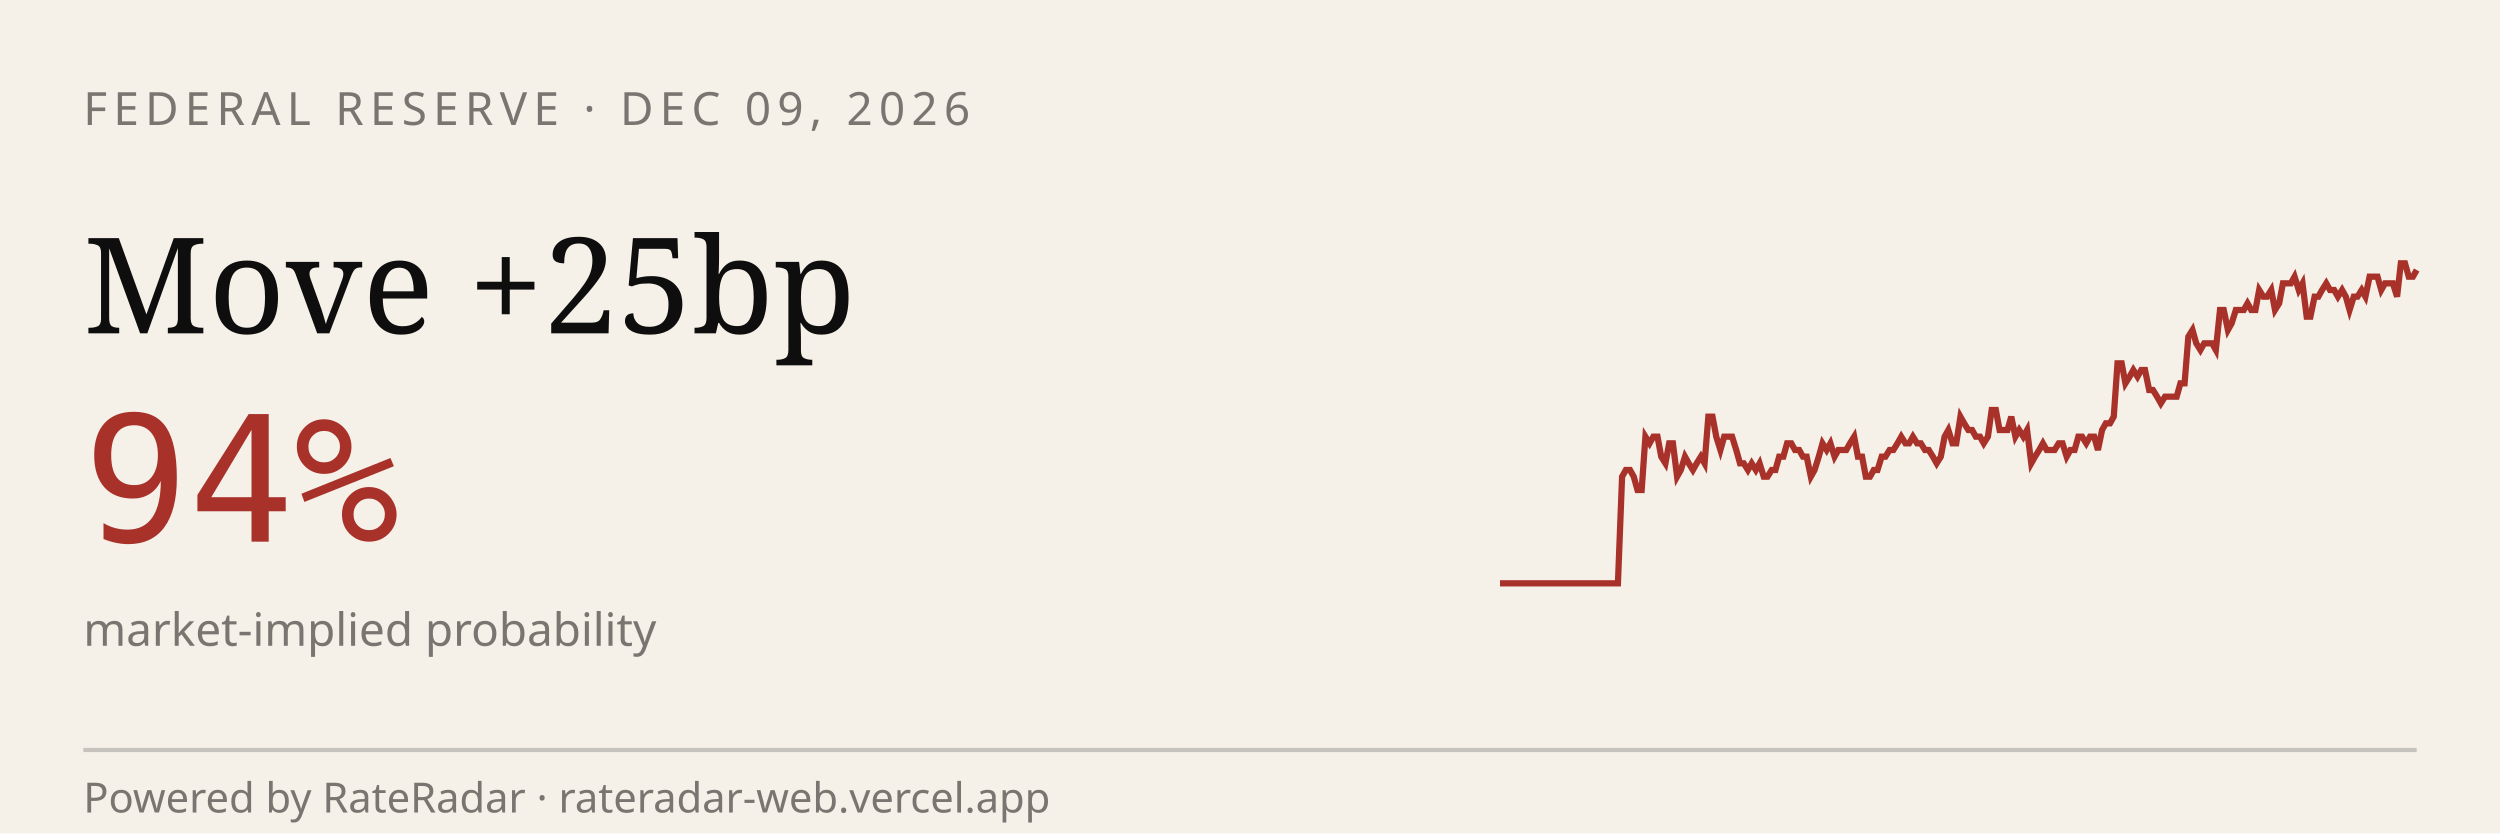
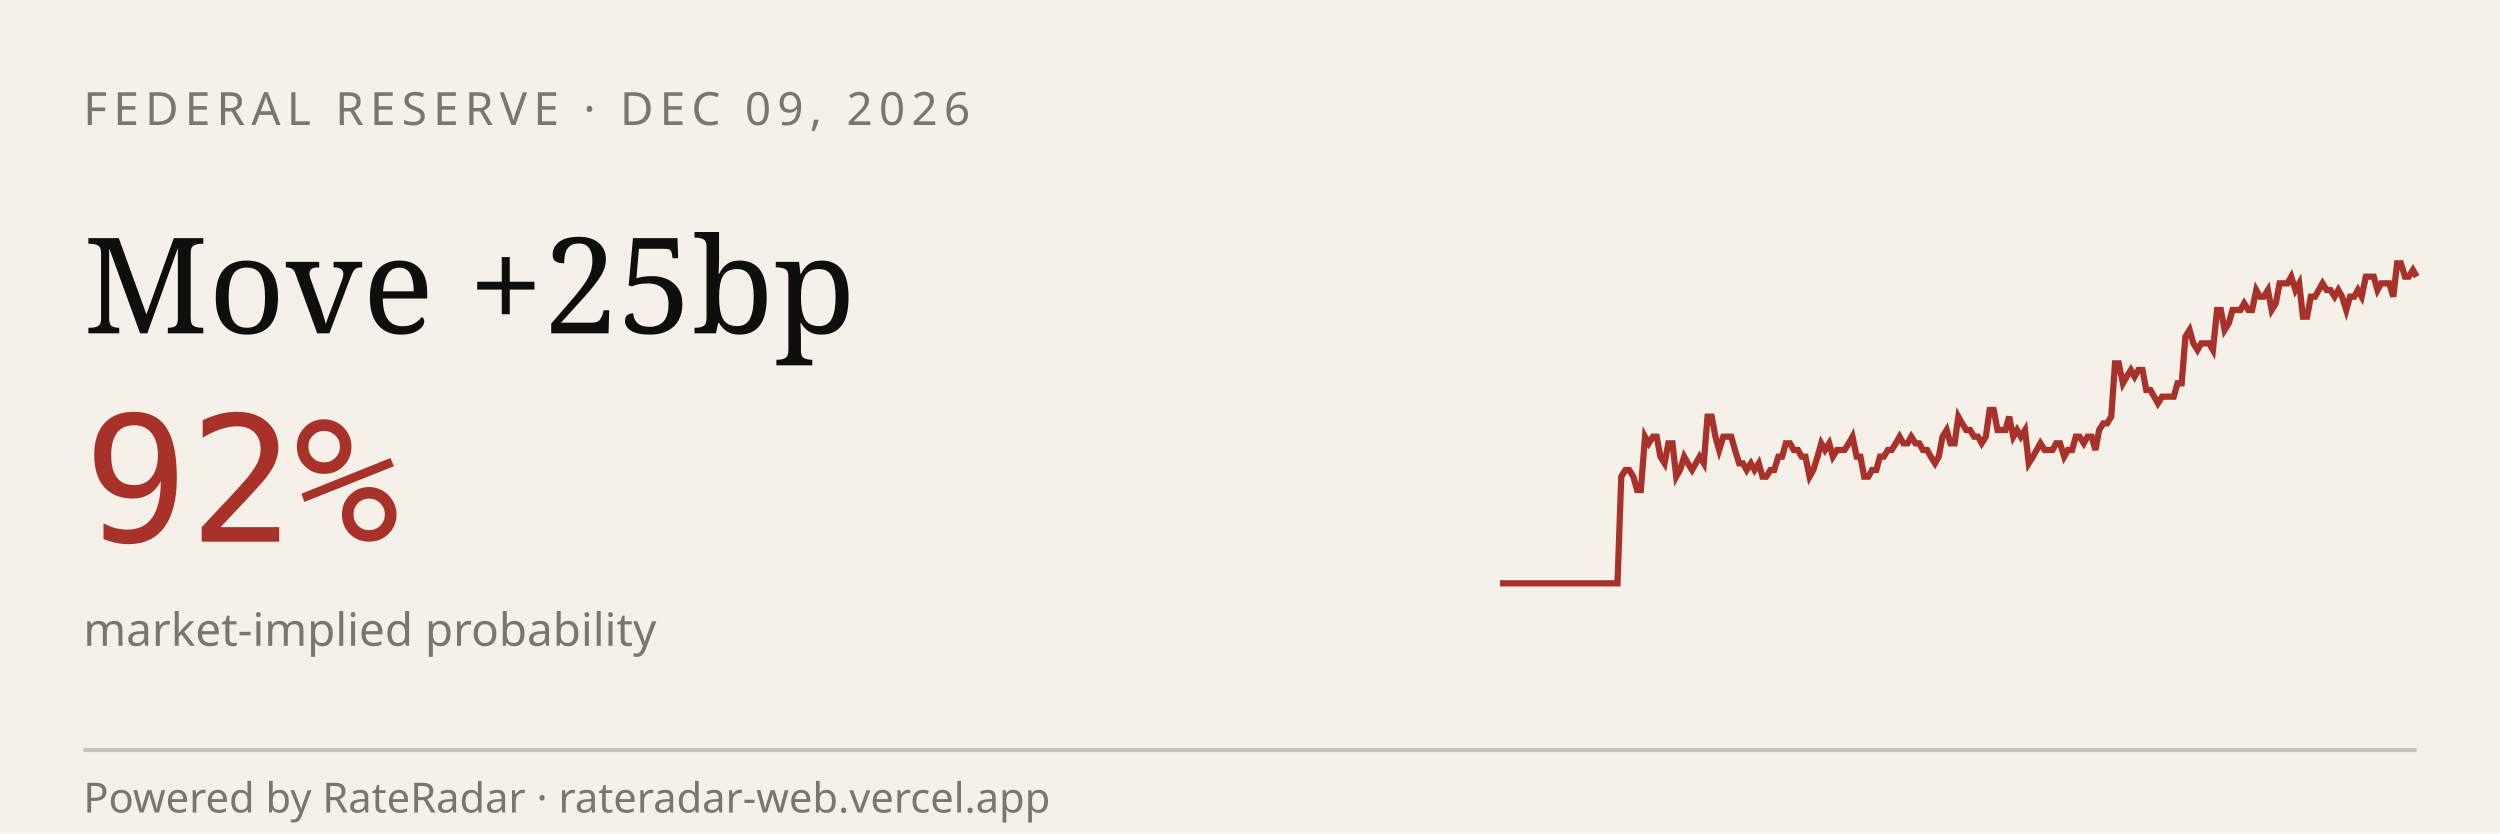
<svg xmlns="http://www.w3.org/2000/svg" viewBox="0 0 600 200" width="600" height="200" role="img" aria-label="RateRadar live odds for FED 2026-12-09">
  <rect width="600" height="200" fill="#F5F1E8" />
  <text x="20" y="30" font-family="sans-serif" font-size="11" letter-spacing="1.5" fill="#7A7570">FEDERAL RESERVE · DEC 09, 2026</text>
  <text x="20" y="80" font-family="Georgia, serif" font-size="32" fill="#0E0E0E">Move +25bp</text>
-   <text x="20" y="130" font-family="monospace" font-size="42" fill="#A8312A">94%</text>
+   <text x="20" y="130" font-family="monospace" font-size="42" fill="#A8312A">92%</text>
  <text x="20" y="155" font-family="sans-serif" font-size="11" fill="#7A7570">market-implied probability</text>
-   <path d="M 360.0,140.0 L 360.9,140.0 L 361.9,140.0 L 362.8,140.0 L 363.8,140.0 L 364.7,140.0 L 365.7,140.0 L 366.6,140.0 L 367.6,140.0 L 368.5,140.0 L 369.4,140.0 L 370.4,140.0 L 371.3,140.0 L 372.3,140.0 L 373.2,140.0 L 374.2,140.0 L 375.1,140.0 L 376.1,140.0 L 377.0,140.0 L 377.9,140.0 L 378.9,140.0 L 379.8,140.0 L 380.8,140.0 L 381.7,140.0 L 382.7,140.0 L 383.6,140.0 L 384.5,140.0 L 385.5,140.0 L 386.4,140.0 L 387.4,140.0 L 388.3,140.0 L 389.3,114.4 L 390.2,112.8 L 391.2,112.8 L 392.1,114.4 L 393.0,117.6 L 394.0,117.6 L 394.9,104.8 L 395.9,106.4 L 396.8,104.8 L 397.8,104.8 L 398.7,109.6 L 399.7,111.2 L 400.6,106.4 L 401.5,106.4 L 402.5,114.4 L 403.4,112.8 L 404.4,109.6 L 405.3,111.2 L 406.3,112.8 L 407.2,111.2 L 408.2,109.6 L 409.1,111.2 L 410.0,100.0 L 411.0,100.0 L 411.9,104.8 L 412.9,108.0 L 413.8,104.8 L 414.8,104.8 L 415.7,104.8 L 416.7,108.0 L 417.6,111.2 L 418.5,111.2 L 419.5,112.8 L 420.4,111.2 L 421.4,112.8 L 422.3,111.2 L 423.3,114.4 L 424.2,114.4 L 425.2,112.8 L 426.1,112.8 L 427.0,109.6 L 428.0,109.6 L 428.9,106.4 L 429.9,106.4 L 430.8,108.0 L 431.8,108.0 L 432.7,109.6 L 433.6,109.6 L 434.6,114.4 L 435.5,112.8 L 436.5,109.6 L 437.4,106.4 L 438.4,108.0 L 439.3,106.4 L 440.3,109.6 L 441.2,108.0 L 442.1,108.0 L 443.1,108.0 L 444.0,106.4 L 445.0,104.8 L 445.9,109.6 L 446.9,109.6 L 447.8,114.4 L 448.8,114.4 L 449.7,112.8 L 450.6,112.8 L 451.6,109.6 L 452.5,109.6 L 453.5,108.0 L 454.4,108.0 L 455.4,106.4 L 456.3,104.8 L 457.3,106.4 L 458.2,106.4 L 459.1,104.8 L 460.1,106.4 L 461.0,106.4 L 462.0,108.0 L 462.9,108.0 L 463.9,109.6 L 464.8,111.2 L 465.8,109.6 L 466.7,104.8 L 467.6,103.2 L 468.6,106.4 L 469.5,106.4 L 470.5,100.0 L 471.4,101.6 L 472.4,103.2 L 473.3,103.2 L 474.2,104.8 L 475.2,104.8 L 476.1,106.4 L 477.1,104.8 L 478.0,98.4 L 479.0,98.4 L 479.9,103.2 L 480.9,103.2 L 481.8,103.2 L 482.7,100.0 L 483.7,104.8 L 484.6,103.2 L 485.6,104.8 L 486.5,103.2 L 487.5,111.2 L 488.4,109.6 L 489.4,108.0 L 490.3,106.4 L 491.2,108.0 L 492.2,108.0 L 493.1,108.0 L 494.1,106.4 L 495.0,106.4 L 496.0,109.6 L 496.9,108.0 L 497.9,108.0 L 498.8,104.8 L 499.7,104.8 L 500.7,106.4 L 501.6,104.8 L 502.6,104.8 L 503.5,108.0 L 504.5,103.2 L 505.4,101.6 L 506.4,101.6 L 507.3,100.0 L 508.2,87.2 L 509.2,87.2 L 510.1,92.0 L 511.1,90.4 L 512.0,88.8 L 513.0,90.4 L 513.9,88.8 L 514.8,88.8 L 515.8,93.6 L 516.7,93.6 L 517.7,95.2 L 518.6,96.8 L 519.6,95.2 L 520.5,95.2 L 521.5,95.2 L 522.4,95.2 L 523.3,92.0 L 524.3,92.0 L 525.2,80.8 L 526.2,79.2 L 527.1,82.4 L 528.1,84.0 L 529.0,82.4 L 530.0,82.4 L 530.9,82.4 L 531.8,84.0 L 532.8,74.4 L 533.7,74.4 L 534.7,79.2 L 535.6,77.6 L 536.6,74.4 L 537.5,74.4 L 538.5,74.4 L 539.4,72.8 L 540.3,74.4 L 541.3,74.4 L 542.2,69.6 L 543.2,71.2 L 544.1,71.2 L 545.1,69.6 L 546.0,74.4 L 547.0,72.8 L 547.9,68.0 L 548.8,68.0 L 549.8,68.0 L 550.7,66.4 L 551.7,69.6 L 552.6,68.0 L 553.6,76.0 L 554.5,76.0 L 555.5,71.2 L 556.4,71.2 L 557.3,69.6 L 558.3,68.0 L 559.2,69.6 L 560.2,69.6 L 561.1,71.2 L 562.1,69.6 L 563.0,71.2 L 563.9,74.4 L 564.9,71.2 L 565.8,71.2 L 566.8,69.6 L 567.7,71.2 L 568.7,66.4 L 569.6,66.4 L 570.6,66.4 L 571.5,69.6 L 572.4,68.0 L 573.4,68.0 L 574.3,68.0 L 575.3,71.2 L 576.2,63.2 L 577.2,63.2 L 578.1,66.4 L 579.1,66.4 L 580.0,64.8" stroke="#A8312A" stroke-width="1.5" fill="none" />
+   <path d="M 360.0,140.0 L 360.9,140.0 L 361.9,140.0 L 362.8,140.0 L 363.8,140.0 L 364.7,140.0 L 365.6,140.0 L 366.6,140.0 L 367.5,140.0 L 368.5,140.0 L 369.4,140.0 L 370.3,140.0 L 371.3,140.0 L 372.2,140.0 L 373.2,140.0 L 374.1,140.0 L 375.0,140.0 L 376.0,140.0 L 376.9,140.0 L 377.9,140.0 L 378.8,140.0 L 379.7,140.0 L 380.7,140.0 L 381.6,140.0 L 382.6,140.0 L 383.5,140.0 L 384.4,140.0 L 385.4,140.0 L 386.3,140.0 L 387.3,140.0 L 388.2,140.0 L 389.1,114.4 L 390.1,112.8 L 391.0,112.8 L 392.0,114.4 L 392.9,117.6 L 393.8,117.6 L 394.8,104.8 L 395.7,106.4 L 396.7,104.8 L 397.6,104.8 L 398.5,109.6 L 399.5,111.2 L 400.4,106.4 L 401.4,106.4 L 402.3,114.4 L 403.2,112.8 L 404.2,109.6 L 405.1,111.2 L 406.1,112.8 L 407.0,111.2 L 407.9,109.6 L 408.9,111.2 L 409.8,100.0 L 410.8,100.0 L 411.7,104.8 L 412.6,108.0 L 413.6,104.8 L 414.5,104.8 L 415.5,104.8 L 416.4,108.0 L 417.4,111.2 L 418.3,111.2 L 419.2,112.8 L 420.2,111.2 L 421.1,112.8 L 422.1,111.2 L 423.0,114.4 L 423.9,114.4 L 424.9,112.8 L 425.8,112.8 L 426.8,109.6 L 427.7,109.6 L 428.6,106.4 L 429.6,106.4 L 430.5,108.0 L 431.5,108.0 L 432.4,109.6 L 433.3,109.6 L 434.3,114.4 L 435.2,112.8 L 436.2,109.6 L 437.1,106.4 L 438.0,108.0 L 439.0,106.4 L 439.9,109.6 L 440.9,108.0 L 441.8,108.0 L 442.7,108.0 L 443.7,106.4 L 444.6,104.8 L 445.6,109.6 L 446.5,109.6 L 447.4,114.4 L 448.4,114.4 L 449.3,112.8 L 450.3,112.8 L 451.2,109.6 L 452.1,109.6 L 453.1,108.0 L 454.0,108.0 L 455.0,106.4 L 455.9,104.8 L 456.8,106.4 L 457.8,106.4 L 458.7,104.8 L 459.7,106.4 L 460.6,106.4 L 461.5,108.0 L 462.5,108.0 L 463.4,109.6 L 464.4,111.2 L 465.3,109.6 L 466.2,104.8 L 467.2,103.2 L 468.1,106.4 L 469.1,106.4 L 470.0,100.0 L 470.9,101.6 L 471.9,103.2 L 472.8,103.2 L 473.8,104.8 L 474.7,104.8 L 475.6,106.4 L 476.6,104.8 L 477.5,98.4 L 478.5,98.4 L 479.4,103.2 L 480.3,103.2 L 481.3,103.2 L 482.2,100.0 L 483.2,104.8 L 484.1,103.2 L 485.0,104.8 L 486.0,103.2 L 486.9,111.2 L 487.9,109.6 L 488.8,108.0 L 489.7,106.4 L 490.7,108.0 L 491.6,108.0 L 492.6,108.0 L 493.5,106.4 L 494.4,106.4 L 495.4,109.6 L 496.3,108.0 L 497.3,108.0 L 498.2,104.8 L 499.1,104.8 L 500.1,106.4 L 501.0,104.8 L 502.0,104.8 L 502.9,108.0 L 503.8,103.2 L 504.8,101.6 L 505.7,101.6 L 506.7,100.0 L 507.6,87.2 L 508.5,87.2 L 509.5,92.0 L 510.4,90.4 L 511.4,88.8 L 512.3,90.4 L 513.2,88.8 L 514.2,88.8 L 515.1,93.6 L 516.1,93.6 L 517.0,95.2 L 517.9,96.8 L 518.9,95.2 L 519.8,95.2 L 520.8,95.2 L 521.7,95.2 L 522.6,92.0 L 523.6,92.0 L 524.5,80.8 L 525.5,79.2 L 526.4,82.4 L 527.4,84.0 L 528.3,82.4 L 529.2,82.4 L 530.2,82.4 L 531.1,84.0 L 532.1,74.4 L 533.0,74.4 L 533.9,79.2 L 534.9,77.6 L 535.8,74.4 L 536.8,74.4 L 537.7,74.4 L 538.6,72.8 L 539.6,74.4 L 540.5,74.4 L 541.5,69.6 L 542.4,71.2 L 543.3,71.2 L 544.3,69.6 L 545.2,74.4 L 546.2,72.8 L 547.1,68.0 L 548.0,68.0 L 549.0,68.0 L 549.9,66.4 L 550.9,69.6 L 551.8,68.0 L 552.7,76.0 L 553.7,76.0 L 554.6,71.2 L 555.6,71.2 L 556.5,69.6 L 557.4,68.0 L 558.4,69.6 L 559.3,69.6 L 560.3,71.2 L 561.2,69.6 L 562.1,71.2 L 563.1,74.4 L 564.0,71.2 L 565.0,71.2 L 565.9,69.6 L 566.8,71.2 L 567.8,66.4 L 568.7,66.4 L 569.7,66.4 L 570.6,69.6 L 571.5,68.0 L 572.5,68.0 L 573.4,68.0 L 574.4,71.2 L 575.3,63.2 L 576.2,63.2 L 577.2,66.4 L 578.1,66.4 L 579.1,64.8 L 580.0,66.4" stroke="#A8312A" stroke-width="1.5" fill="none" />
  <line x1="20" y1="180" x2="580" y2="180" stroke="#0E0E0E33" />
  <text x="20" y="195" font-family="sans-serif" font-size="10" fill="#7A7570">Powered by RateRadar · rateradar-web.vercel.app</text>
</svg>
